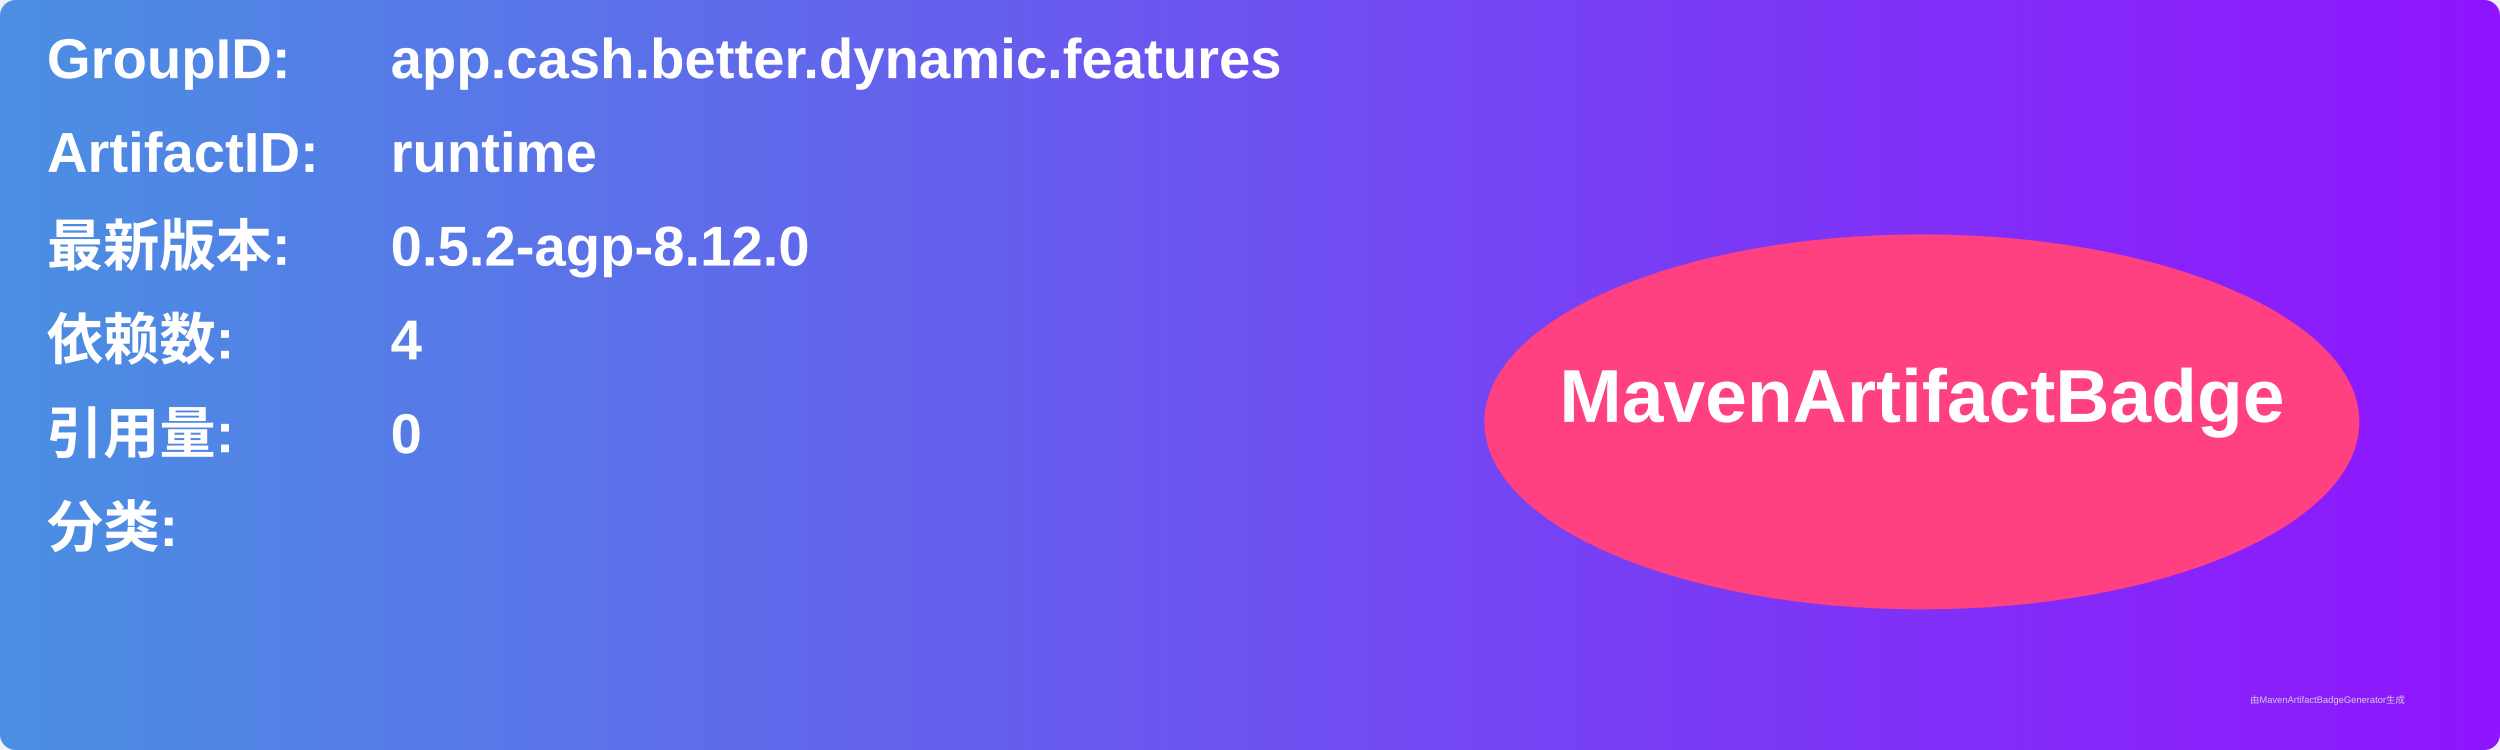
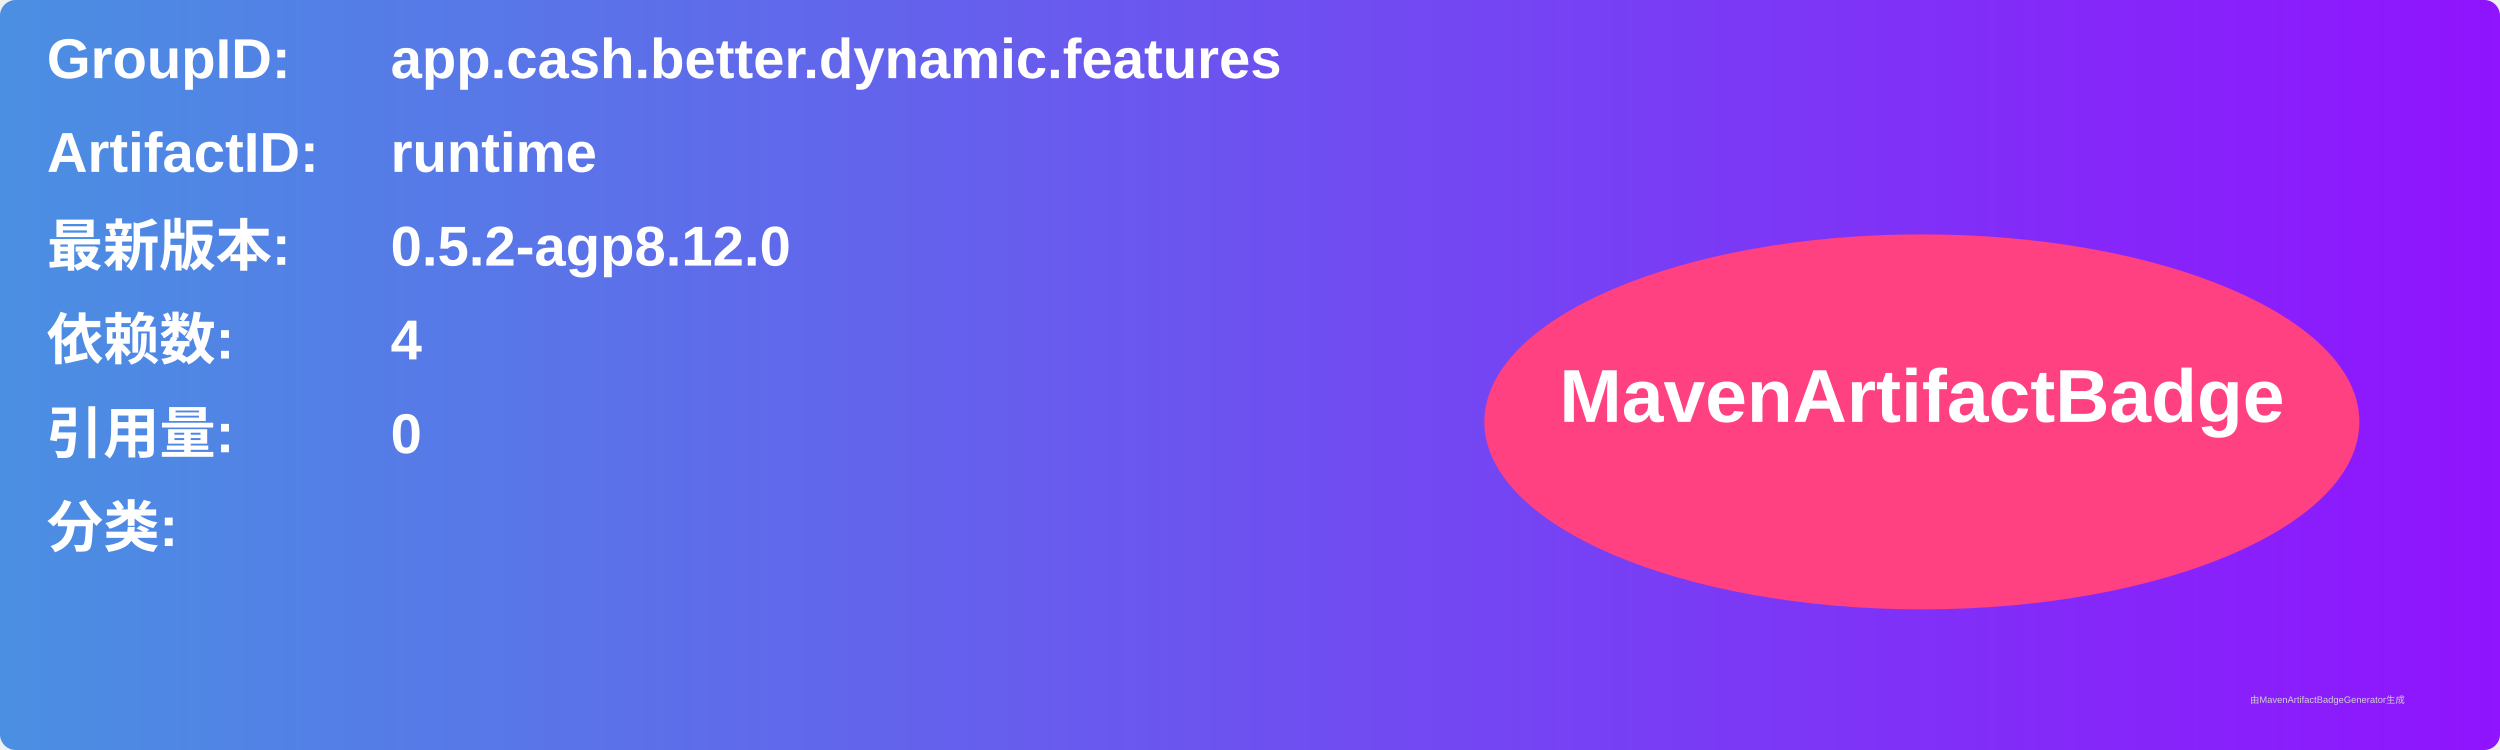
<svg xmlns="http://www.w3.org/2000/svg" width="800" height="240" viewBox="0 0 800 240">
  <linearGradient id="grad" x1="0%" y1="0%" x2="100%" y2="0%">
    <stop offset="0%" stop-color="#4a90e2" />
    <stop offset="100%" stop-color="#9013fe" />
  </linearGradient>
  <rect width="100%" height="100%" rx="5" ry="5" fill="url(#grad)" />
  <g transform="translate(15, 15)">
    <text x="0" y="10" font-family="Arial" font-size="18" fill="white" font-weight="bold" width="260">GroupID:</text>
    <text x="110" y="10" font-family="Arial" font-size="18" fill="white" font-weight="bold" width="460">app.cash.better.dynamic.features</text>
    <text x="0" y="40" font-family="Arial" font-size="18" fill="white" font-weight="bold" width="260">ArtifactID:</text>
    <text x="110" y="40" font-family="Arial" font-size="18" fill="white" font-weight="bold" width="460">runtime</text>
    <text x="0" y="70" font-family="Arial" font-size="18" fill="white" font-weight="bold">最新版本:</text>
    <text x="110" y="70" font-family="Arial" font-size="18" fill="white" font-weight="bold">
-       <tspan font-weight="bold">0.5.2-agp-8.12.0</tspan>
+       <tspan font-weight="bold">0.5.2-agp8.12.0</tspan>
    </text>
    <text x="0" y="100" font-family="Arial" font-size="18" fill="white" font-weight="bold">依赖数: </text>
    <text x="110" y="100" font-family="Arial" font-size="18" fill="white">
      <tspan font-weight="bold">4</tspan>
    </text>
    <text x="0" y="130" font-family="Arial" font-size="18" fill="white" font-weight="bold">引用量: </text>
    <text x="110" y="130" font-family="Arial" font-size="18" fill="white">
      <tspan font-weight="bold">0</tspan>
    </text>
    <text x="0" y="160" font-family="Arial" font-size="18" fill="white" font-weight="bold">分类:</text>
    <text x="10" y="190" font-family="Arial" font-size="10" fill="white">
      <tspan font-weight="bold" />
    </text>
    <ellipse cx="600" cy="120" rx="140" ry="60" fill="#ff4081" />
    <text x="600" y="120" text-anchor="middle" font-family="Arial" font-size="24" fill="white" font-weight="bold">MavenArtifactBadge</text>
  </g>
  <text x="720" y="225" font-family="Arial" font-size="3" fill="#d0d0d0">由MavenArtifactBadgeGenerator生成</text>
</svg>
